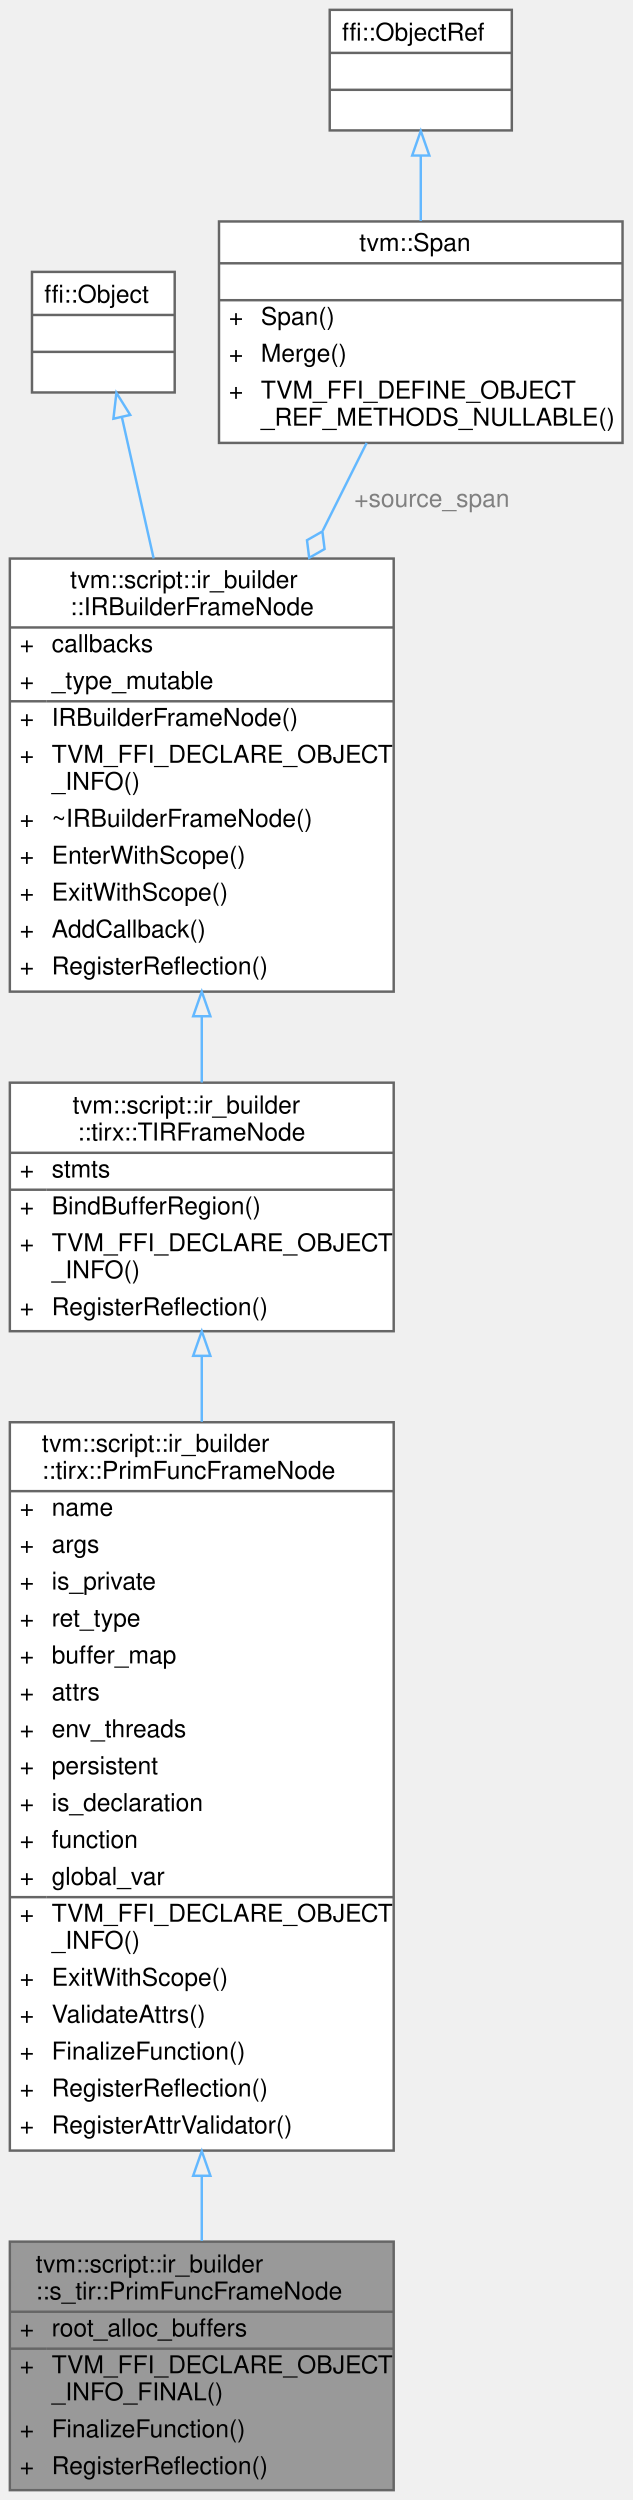
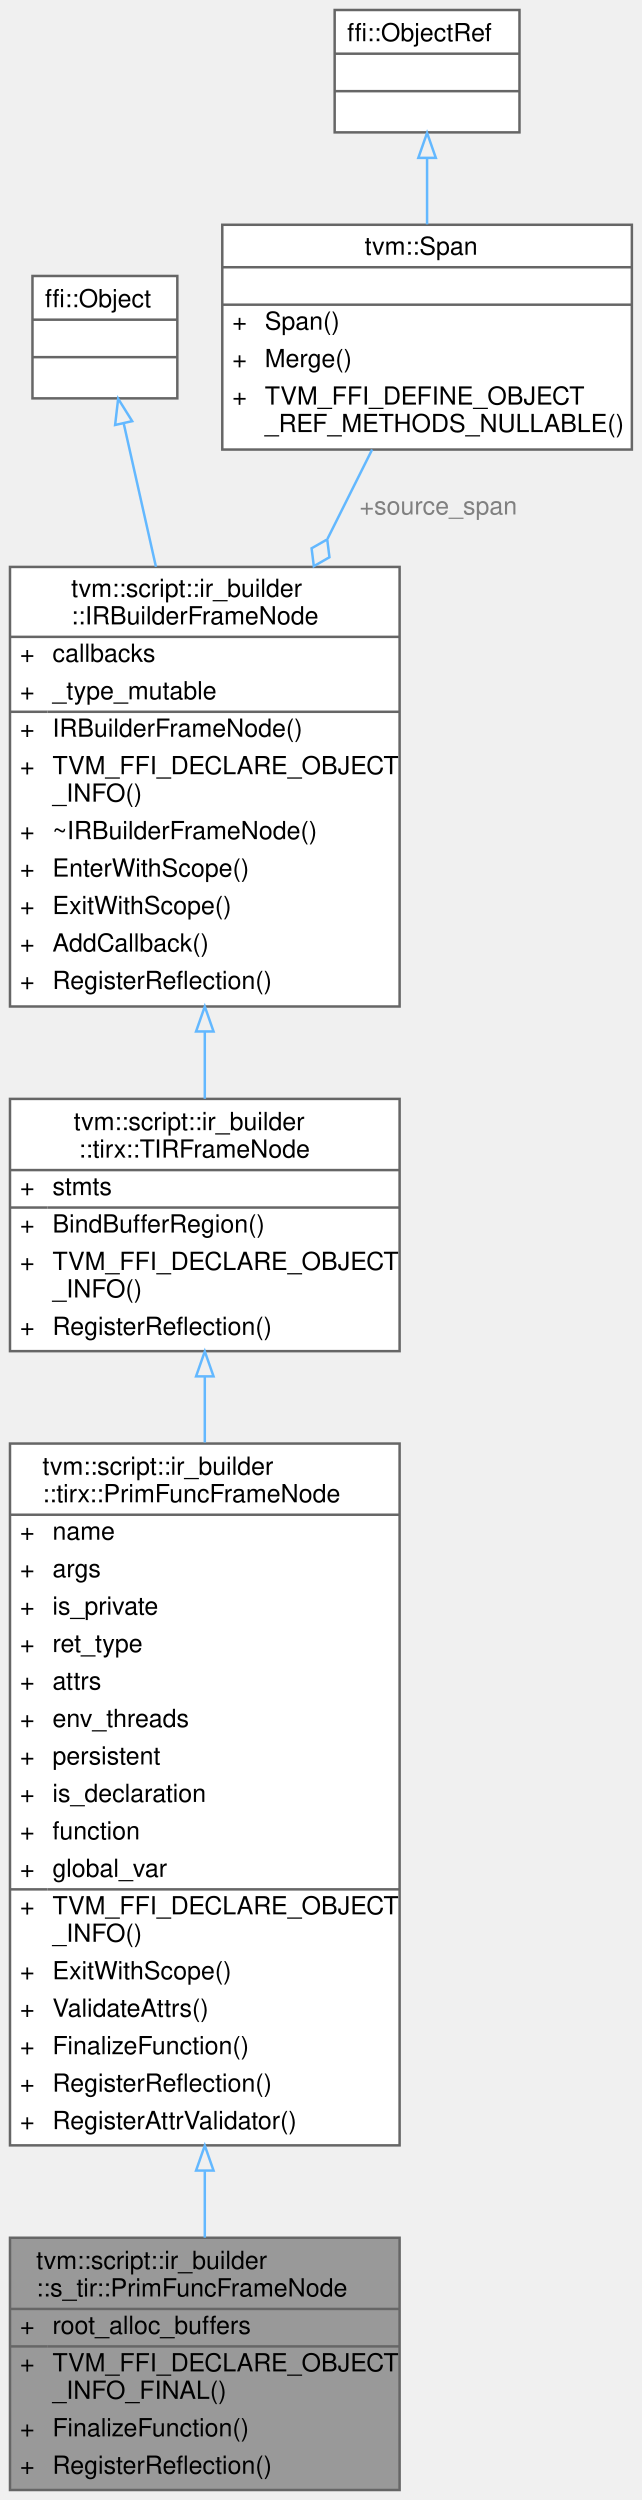
- <svg xmlns="http://www.w3.org/2000/svg" xmlns:xlink="http://www.w3.org/1999/xlink" width="257pt" height="1016pt" viewBox="0.00 0.00 257.00 1016.00">
-   <g id="graph0" class="graph" transform="scale(1 1) rotate(0) translate(4 1012)">
+ <svg xmlns="http://www.w3.org/2000/svg" xmlns:xlink="http://www.w3.org/1999/xlink" width="257pt" height="1001pt" viewBox="0.00 0.00 257.00 1001.00">
+   <g id="graph0" class="graph" transform="scale(1 1) rotate(0) translate(4 997)">
    <g id="Node000001" class="node">
      <g id="a_Node000001">
        <a xlink:title="Function frame owning schedulable TIR construction.">
          <polygon fill="#999999" stroke="transparent" points="156,-101 0,-101 0,0 156,0 156,-101" />
          <text text-anchor="start" x="10.5" y="-88.5" font-family="Helvetica,sans-Serif" font-size="10.00">tvm::script::ir_builder</text>
          <text text-anchor="start" x="10.5" y="-77.5" font-family="Helvetica,sans-Serif" font-size="10.00">::s_tir::PrimFuncFrameNode</text>
          <text text-anchor="start" x="4" y="-62.5" font-family="Helvetica,sans-Serif" font-size="10.00">+</text>
          <text text-anchor="start" x="17" y="-62.5" font-family="Helvetica,sans-Serif" font-size="10.00">root_alloc_buffers</text>
          <text text-anchor="start" x="4" y="-47.5" font-family="Helvetica,sans-Serif" font-size="10.00">+</text>
          <text text-anchor="start" x="17" y="-47.5" font-family="Helvetica,sans-Serif" font-size="10.00">TVM_FFI_DECLARE_OBJECT</text>
          <text text-anchor="start" x="17" y="-36.5" font-family="Helvetica,sans-Serif" font-size="10.00">_INFO_FINAL()</text>
          <text text-anchor="start" x="4" y="-21.5" font-family="Helvetica,sans-Serif" font-size="10.00">+</text>
          <text text-anchor="start" x="17" y="-21.5" font-family="Helvetica,sans-Serif" font-size="10.00">FinalizeFunction()</text>
          <text text-anchor="start" x="4" y="-6.5" font-family="Helvetica,sans-Serif" font-size="10.00">+</text>
          <text text-anchor="start" x="17" y="-6.5" font-family="Helvetica,sans-Serif" font-size="10.00">RegisterReflection()</text>
          <polygon fill="#666666" stroke="#666666" points="0,-72.5 0,-72.5 156,-72.5 156,-72.5 0,-72.5" />
          <polygon fill="#666666" stroke="#666666" points="0,-57.5 0,-57.5 15,-57.5 15,-57.5 0,-57.5" />
          <polygon fill="#666666" stroke="#666666" points="15,-57.5 15,-57.5 156,-57.5 156,-57.5 15,-57.5" />
          <polygon fill="none" stroke="#666666" points="0,0 0,-101 156,-101 156,0 0,0" />
        </a>
      </g>
    </g>
    <g id="Node000002" class="node">
      <g id="a_Node000002">
        <a xlink:href="classtvm_1_1script_1_1ir__builder_1_1tirx_1_1PrimFuncFrameNode.html" target="_top" xlink:title="A frame that represents the PrimFunc containing TIR statements.">
-           <polygon fill="white" stroke="transparent" points="156,-434 0,-434 0,-138 156,-138 156,-434" />
-           <text text-anchor="start" x="13" y="-422" font-family="Helvetica,sans-Serif" font-size="10.00">tvm::script::ir_builder</text>
-           <text text-anchor="start" x="13" y="-411" font-family="Helvetica,sans-Serif" font-size="10.00">::tirx::PrimFuncFrameNode</text>
-           <text text-anchor="start" x="4" y="-396" font-family="Helvetica,sans-Serif" font-size="10.00">+</text>
-           <text text-anchor="start" x="17" y="-396" font-family="Helvetica,sans-Serif" font-size="10.00">name</text>
-           <text text-anchor="start" x="4" y="-381" font-family="Helvetica,sans-Serif" font-size="10.00">+</text>
-           <text text-anchor="start" x="17" y="-381" font-family="Helvetica,sans-Serif" font-size="10.00">args</text>
-           <text text-anchor="start" x="4" y="-366" font-family="Helvetica,sans-Serif" font-size="10.00">+</text>
-           <text text-anchor="start" x="17" y="-366" font-family="Helvetica,sans-Serif" font-size="10.00">is_private</text>
-           <text text-anchor="start" x="4" y="-351" font-family="Helvetica,sans-Serif" font-size="10.00">+</text>
-           <text text-anchor="start" x="17" y="-351" font-family="Helvetica,sans-Serif" font-size="10.00">ret_type</text>
-           <text text-anchor="start" x="4" y="-336" font-family="Helvetica,sans-Serif" font-size="10.00">+</text>
-           <text text-anchor="start" x="17" y="-336" font-family="Helvetica,sans-Serif" font-size="10.00">buffer_map</text>
-           <text text-anchor="start" x="4" y="-321" font-family="Helvetica,sans-Serif" font-size="10.00">+</text>
-           <text text-anchor="start" x="17" y="-321" font-family="Helvetica,sans-Serif" font-size="10.00">attrs</text>
-           <text text-anchor="start" x="4" y="-306" font-family="Helvetica,sans-Serif" font-size="10.00">+</text>
-           <text text-anchor="start" x="17" y="-306" font-family="Helvetica,sans-Serif" font-size="10.00">env_threads</text>
-           <text text-anchor="start" x="4" y="-291" font-family="Helvetica,sans-Serif" font-size="10.00">+</text>
-           <text text-anchor="start" x="17" y="-291" font-family="Helvetica,sans-Serif" font-size="10.00">persistent</text>
-           <text text-anchor="start" x="4" y="-276" font-family="Helvetica,sans-Serif" font-size="10.00">+</text>
-           <text text-anchor="start" x="17" y="-276" font-family="Helvetica,sans-Serif" font-size="10.00">is_declaration</text>
-           <text text-anchor="start" x="4" y="-261" font-family="Helvetica,sans-Serif" font-size="10.00">+</text>
-           <text text-anchor="start" x="17" y="-261" font-family="Helvetica,sans-Serif" font-size="10.00">function</text>
-           <text text-anchor="start" x="4" y="-246" font-family="Helvetica,sans-Serif" font-size="10.00">+</text>
-           <text text-anchor="start" x="17" y="-246" font-family="Helvetica,sans-Serif" font-size="10.00">global_var</text>
-           <text text-anchor="start" x="4" y="-231" font-family="Helvetica,sans-Serif" font-size="10.00">+</text>
-           <text text-anchor="start" x="17" y="-231" font-family="Helvetica,sans-Serif" font-size="10.00">TVM_FFI_DECLARE_OBJECT</text>
-           <text text-anchor="start" x="17" y="-220" font-family="Helvetica,sans-Serif" font-size="10.00">_INFO()</text>
-           <text text-anchor="start" x="4" y="-205" font-family="Helvetica,sans-Serif" font-size="10.00">+</text>
-           <text text-anchor="start" x="17" y="-205" font-family="Helvetica,sans-Serif" font-size="10.00">ExitWithScope()</text>
-           <text text-anchor="start" x="4" y="-190" font-family="Helvetica,sans-Serif" font-size="10.00">+</text>
-           <text text-anchor="start" x="17" y="-190" font-family="Helvetica,sans-Serif" font-size="10.00">ValidateAttrs()</text>
-           <text text-anchor="start" x="4" y="-175" font-family="Helvetica,sans-Serif" font-size="10.00">+</text>
-           <text text-anchor="start" x="17" y="-175" font-family="Helvetica,sans-Serif" font-size="10.00">FinalizeFunction()</text>
-           <text text-anchor="start" x="4" y="-160" font-family="Helvetica,sans-Serif" font-size="10.00">+</text>
-           <text text-anchor="start" x="17" y="-160" font-family="Helvetica,sans-Serif" font-size="10.00">RegisterReflection()</text>
-           <text text-anchor="start" x="4" y="-145" font-family="Helvetica,sans-Serif" font-size="10.00">+</text>
-           <text text-anchor="start" x="17" y="-145" font-family="Helvetica,sans-Serif" font-size="10.00">RegisterAttrValidator()</text>
-           <polygon fill="#666666" stroke="#666666" points="0,-406 0,-406 156,-406 156,-406 0,-406" />
-           <polygon fill="#666666" stroke="#666666" points="0,-241 0,-241 15,-241 15,-241 0,-241" />
-           <polygon fill="#666666" stroke="#666666" points="15,-241 15,-241 156,-241 156,-241 15,-241" />
-           <polygon fill="none" stroke="#666666" points="0,-138 0,-434 156,-434 156,-138 0,-138" />
+           <polygon fill="white" stroke="transparent" points="156,-419 0,-419 0,-138 156,-138 156,-419" />
+           <text text-anchor="start" x="13" y="-406.5" font-family="Helvetica,sans-Serif" font-size="10.00">tvm::script::ir_builder</text>
+           <text text-anchor="start" x="13" y="-395.5" font-family="Helvetica,sans-Serif" font-size="10.00">::tirx::PrimFuncFrameNode</text>
+           <text text-anchor="start" x="4" y="-380.5" font-family="Helvetica,sans-Serif" font-size="10.00">+</text>
+           <text text-anchor="start" x="17" y="-380.5" font-family="Helvetica,sans-Serif" font-size="10.00">name</text>
+           <text text-anchor="start" x="4" y="-365.5" font-family="Helvetica,sans-Serif" font-size="10.00">+</text>
+           <text text-anchor="start" x="17" y="-365.5" font-family="Helvetica,sans-Serif" font-size="10.00">args</text>
+           <text text-anchor="start" x="4" y="-350.5" font-family="Helvetica,sans-Serif" font-size="10.00">+</text>
+           <text text-anchor="start" x="17" y="-350.5" font-family="Helvetica,sans-Serif" font-size="10.00">is_private</text>
+           <text text-anchor="start" x="4" y="-335.5" font-family="Helvetica,sans-Serif" font-size="10.00">+</text>
+           <text text-anchor="start" x="17" y="-335.5" font-family="Helvetica,sans-Serif" font-size="10.00">ret_type</text>
+           <text text-anchor="start" x="4" y="-320.5" font-family="Helvetica,sans-Serif" font-size="10.00">+</text>
+           <text text-anchor="start" x="17" y="-320.5" font-family="Helvetica,sans-Serif" font-size="10.00">attrs</text>
+           <text text-anchor="start" x="4" y="-305.5" font-family="Helvetica,sans-Serif" font-size="10.00">+</text>
+           <text text-anchor="start" x="17" y="-305.5" font-family="Helvetica,sans-Serif" font-size="10.00">env_threads</text>
+           <text text-anchor="start" x="4" y="-290.5" font-family="Helvetica,sans-Serif" font-size="10.00">+</text>
+           <text text-anchor="start" x="17" y="-290.5" font-family="Helvetica,sans-Serif" font-size="10.00">persistent</text>
+           <text text-anchor="start" x="4" y="-275.5" font-family="Helvetica,sans-Serif" font-size="10.00">+</text>
+           <text text-anchor="start" x="17" y="-275.5" font-family="Helvetica,sans-Serif" font-size="10.00">is_declaration</text>
+           <text text-anchor="start" x="4" y="-260.5" font-family="Helvetica,sans-Serif" font-size="10.00">+</text>
+           <text text-anchor="start" x="17" y="-260.5" font-family="Helvetica,sans-Serif" font-size="10.00">function</text>
+           <text text-anchor="start" x="4" y="-245.5" font-family="Helvetica,sans-Serif" font-size="10.00">+</text>
+           <text text-anchor="start" x="17" y="-245.5" font-family="Helvetica,sans-Serif" font-size="10.00">global_var</text>
+           <text text-anchor="start" x="4" y="-230.5" font-family="Helvetica,sans-Serif" font-size="10.00">+</text>
+           <text text-anchor="start" x="17" y="-230.5" font-family="Helvetica,sans-Serif" font-size="10.00">TVM_FFI_DECLARE_OBJECT</text>
+           <text text-anchor="start" x="17" y="-219.5" font-family="Helvetica,sans-Serif" font-size="10.00">_INFO()</text>
+           <text text-anchor="start" x="4" y="-204.5" font-family="Helvetica,sans-Serif" font-size="10.00">+</text>
+           <text text-anchor="start" x="17" y="-204.5" font-family="Helvetica,sans-Serif" font-size="10.00">ExitWithScope()</text>
+           <text text-anchor="start" x="4" y="-189.5" font-family="Helvetica,sans-Serif" font-size="10.00">+</text>
+           <text text-anchor="start" x="17" y="-189.5" font-family="Helvetica,sans-Serif" font-size="10.00">ValidateAttrs()</text>
+           <text text-anchor="start" x="4" y="-174.5" font-family="Helvetica,sans-Serif" font-size="10.00">+</text>
+           <text text-anchor="start" x="17" y="-174.5" font-family="Helvetica,sans-Serif" font-size="10.00">FinalizeFunction()</text>
+           <text text-anchor="start" x="4" y="-159.5" font-family="Helvetica,sans-Serif" font-size="10.00">+</text>
+           <text text-anchor="start" x="17" y="-159.5" font-family="Helvetica,sans-Serif" font-size="10.00">RegisterReflection()</text>
+           <text text-anchor="start" x="4" y="-144.5" font-family="Helvetica,sans-Serif" font-size="10.00">+</text>
+           <text text-anchor="start" x="17" y="-144.5" font-family="Helvetica,sans-Serif" font-size="10.00">RegisterAttrValidator()</text>
+           <polygon fill="#666666" stroke="#666666" points="0,-390.5 0,-390.5 156,-390.5 156,-390.5 0,-390.5" />
+           <polygon fill="#666666" stroke="#666666" points="0,-240.5 0,-240.5 15,-240.5 15,-240.5 0,-240.5" />
+           <polygon fill="#666666" stroke="#666666" points="15,-240.5 15,-240.5 156,-240.5 156,-240.5 15,-240.5" />
+           <polygon fill="none" stroke="#666666" points="0,-138 0,-419 156,-419 156,-138 0,-138" />
        </a>
      </g>
    </g>
    <g id="edge1_Node000001_Node000002" class="edge">
      <g id="a_edge1_Node000001_Node000002">
        <a xlink:title=" ">
-           <path fill="none" stroke="#63b8ff" d="M78,-127.6C78,-118.35 78,-109.49 78,-101.29" />
-           <polygon fill="none" stroke="#63b8ff" points="74.5,-127.78 78,-137.78 81.5,-127.78 74.5,-127.78" />
+           <path fill="none" stroke="#63b8ff" d="M78,-127.64C78,-118.29 78,-109.33 78,-101.04" />
+           <polygon fill="none" stroke="#63b8ff" points="74.5,-127.91 78,-137.91 81.5,-127.91 74.5,-127.91" />
        </a>
      </g>
    </g>
    <g id="Node000003" class="node">
      <g id="a_Node000003">
        <a xlink:href="classtvm_1_1script_1_1ir__builder_1_1tirx_1_1TIRFrameNode.html" target="_top" xlink:title="A base frame that represents the TIR fame with body of statements.">
-           <polygon fill="white" stroke="transparent" points="156,-572 0,-572 0,-471 156,-471 156,-572" />
-           <text text-anchor="start" x="25.5" y="-559.5" font-family="Helvetica,sans-Serif" font-size="10.00">tvm::script::ir_builder</text>
-           <text text-anchor="start" x="27.5" y="-548.5" font-family="Helvetica,sans-Serif" font-size="10.00">::tirx::TIRFrameNode</text>
-           <text text-anchor="start" x="4" y="-533.5" font-family="Helvetica,sans-Serif" font-size="10.00">+</text>
-           <text text-anchor="start" x="17" y="-533.5" font-family="Helvetica,sans-Serif" font-size="10.00">stmts</text>
+           <polygon fill="white" stroke="transparent" points="156,-557 0,-557 0,-456 156,-456 156,-557" />
+           <text text-anchor="start" x="25.5" y="-544.5" font-family="Helvetica,sans-Serif" font-size="10.00">tvm::script::ir_builder</text>
+           <text text-anchor="start" x="27.5" y="-533.5" font-family="Helvetica,sans-Serif" font-size="10.00">::tirx::TIRFrameNode</text>
          <text text-anchor="start" x="4" y="-518.5" font-family="Helvetica,sans-Serif" font-size="10.00">+</text>
-           <text text-anchor="start" x="17" y="-518.5" font-family="Helvetica,sans-Serif" font-size="10.00">BindBufferRegion()</text>
+           <text text-anchor="start" x="17" y="-518.5" font-family="Helvetica,sans-Serif" font-size="10.00">stmts</text>
          <text text-anchor="start" x="4" y="-503.5" font-family="Helvetica,sans-Serif" font-size="10.00">+</text>
-           <text text-anchor="start" x="17" y="-503.5" font-family="Helvetica,sans-Serif" font-size="10.00">TVM_FFI_DECLARE_OBJECT</text>
-           <text text-anchor="start" x="17" y="-492.5" font-family="Helvetica,sans-Serif" font-size="10.00">_INFO()</text>
-           <text text-anchor="start" x="4" y="-477.5" font-family="Helvetica,sans-Serif" font-size="10.00">+</text>
-           <text text-anchor="start" x="17" y="-477.5" font-family="Helvetica,sans-Serif" font-size="10.00">RegisterReflection()</text>
-           <polygon fill="#666666" stroke="#666666" points="0,-543.5 0,-543.5 156,-543.5 156,-543.5 0,-543.5" />
-           <polygon fill="#666666" stroke="#666666" points="0,-528.5 0,-528.5 15,-528.5 15,-528.5 0,-528.5" />
-           <polygon fill="#666666" stroke="#666666" points="15,-528.5 15,-528.5 156,-528.5 156,-528.5 15,-528.5" />
-           <polygon fill="none" stroke="#666666" points="0,-471 0,-572 156,-572 156,-471 0,-471" />
+           <text text-anchor="start" x="17" y="-503.5" font-family="Helvetica,sans-Serif" font-size="10.00">BindBufferRegion()</text>
+           <text text-anchor="start" x="4" y="-488.5" font-family="Helvetica,sans-Serif" font-size="10.00">+</text>
+           <text text-anchor="start" x="17" y="-488.5" font-family="Helvetica,sans-Serif" font-size="10.00">TVM_FFI_DECLARE_OBJECT</text>
+           <text text-anchor="start" x="17" y="-477.5" font-family="Helvetica,sans-Serif" font-size="10.00">_INFO()</text>
+           <text text-anchor="start" x="4" y="-462.5" font-family="Helvetica,sans-Serif" font-size="10.00">+</text>
+           <text text-anchor="start" x="17" y="-462.5" font-family="Helvetica,sans-Serif" font-size="10.00">RegisterReflection()</text>
+           <polygon fill="#666666" stroke="#666666" points="0,-528.5 0,-528.5 156,-528.5 156,-528.5 0,-528.5" />
+           <polygon fill="#666666" stroke="#666666" points="0,-513.5 0,-513.5 15,-513.5 15,-513.5 0,-513.5" />
+           <polygon fill="#666666" stroke="#666666" points="15,-513.5 15,-513.5 156,-513.5 156,-513.5 15,-513.5" />
+           <polygon fill="none" stroke="#666666" points="0,-456 0,-557 156,-557 156,-456 0,-456" />
        </a>
      </g>
    </g>
    <g id="edge2_Node000002_Node000003" class="edge">
      <g id="a_edge2_Node000002_Node000003">
        <a xlink:title=" ">
-           <path fill="none" stroke="#63b8ff" d="M78,-460.93C78,-452.46 78,-443.45 78,-434.18" />
-           <polygon fill="none" stroke="#63b8ff" points="74.5,-460.98 78,-470.98 81.5,-460.98 74.5,-460.98" />
+           <path fill="none" stroke="#63b8ff" d="M78,-445.65C78,-437.32 78,-428.5 78,-419.44" />
+           <polygon fill="none" stroke="#63b8ff" points="74.5,-445.9 78,-455.9 81.5,-445.9 74.5,-445.9" />
        </a>
      </g>
    </g>
    <g id="Node000004" class="node">
      <g id="a_Node000004">
        <a xlink:href="classtvm_1_1script_1_1ir__builder_1_1IRBuilderFrameNode.html" target="_top" xlink:title="A stack frame of the IRBuilder used to keep track of the current scope. Furthermore,...">
-           <polygon fill="white" stroke="transparent" points="156,-785 0,-785 0,-609 156,-609 156,-785" />
-           <text text-anchor="start" x="24.5" y="-773" font-family="Helvetica,sans-Serif" font-size="10.00">tvm::script::ir_builder</text>
-           <text text-anchor="start" x="24.5" y="-762" font-family="Helvetica,sans-Serif" font-size="10.00">::IRBuilderFrameNode</text>
-           <text text-anchor="start" x="4" y="-747" font-family="Helvetica,sans-Serif" font-size="10.00">+</text>
-           <text text-anchor="start" x="17" y="-747" font-family="Helvetica,sans-Serif" font-size="10.00">callbacks</text>
+           <polygon fill="white" stroke="transparent" points="156,-770 0,-770 0,-594 156,-594 156,-770" />
+           <text text-anchor="start" x="24.5" y="-758" font-family="Helvetica,sans-Serif" font-size="10.00">tvm::script::ir_builder</text>
+           <text text-anchor="start" x="24.5" y="-747" font-family="Helvetica,sans-Serif" font-size="10.00">::IRBuilderFrameNode</text>
          <text text-anchor="start" x="4" y="-732" font-family="Helvetica,sans-Serif" font-size="10.00">+</text>
-           <text text-anchor="start" x="17" y="-732" font-family="Helvetica,sans-Serif" font-size="10.00">_type_mutable</text>
+           <text text-anchor="start" x="17" y="-732" font-family="Helvetica,sans-Serif" font-size="10.00">callbacks</text>
          <text text-anchor="start" x="4" y="-717" font-family="Helvetica,sans-Serif" font-size="10.00">+</text>
-           <text text-anchor="start" x="17" y="-717" font-family="Helvetica,sans-Serif" font-size="10.00">IRBuilderFrameNode()</text>
+           <text text-anchor="start" x="17" y="-717" font-family="Helvetica,sans-Serif" font-size="10.00">_type_mutable</text>
          <text text-anchor="start" x="4" y="-702" font-family="Helvetica,sans-Serif" font-size="10.00">+</text>
-           <text text-anchor="start" x="17" y="-702" font-family="Helvetica,sans-Serif" font-size="10.00">TVM_FFI_DECLARE_OBJECT</text>
-           <text text-anchor="start" x="17" y="-691" font-family="Helvetica,sans-Serif" font-size="10.00">_INFO()</text>
-           <text text-anchor="start" x="4" y="-676" font-family="Helvetica,sans-Serif" font-size="10.00">+</text>
-           <text text-anchor="start" x="17" y="-676" font-family="Helvetica,sans-Serif" font-size="10.00">~IRBuilderFrameNode()</text>
+           <text text-anchor="start" x="17" y="-702" font-family="Helvetica,sans-Serif" font-size="10.00">IRBuilderFrameNode()</text>
+           <text text-anchor="start" x="4" y="-687" font-family="Helvetica,sans-Serif" font-size="10.00">+</text>
+           <text text-anchor="start" x="17" y="-687" font-family="Helvetica,sans-Serif" font-size="10.00">TVM_FFI_DECLARE_OBJECT</text>
+           <text text-anchor="start" x="17" y="-676" font-family="Helvetica,sans-Serif" font-size="10.00">_INFO()</text>
          <text text-anchor="start" x="4" y="-661" font-family="Helvetica,sans-Serif" font-size="10.00">+</text>
-           <text text-anchor="start" x="17" y="-661" font-family="Helvetica,sans-Serif" font-size="10.00">EnterWithScope()</text>
+           <text text-anchor="start" x="17" y="-661" font-family="Helvetica,sans-Serif" font-size="10.00">~IRBuilderFrameNode()</text>
          <text text-anchor="start" x="4" y="-646" font-family="Helvetica,sans-Serif" font-size="10.00">+</text>
-           <text text-anchor="start" x="17" y="-646" font-family="Helvetica,sans-Serif" font-size="10.00">ExitWithScope()</text>
+           <text text-anchor="start" x="17" y="-646" font-family="Helvetica,sans-Serif" font-size="10.00">EnterWithScope()</text>
          <text text-anchor="start" x="4" y="-631" font-family="Helvetica,sans-Serif" font-size="10.00">+</text>
-           <text text-anchor="start" x="17" y="-631" font-family="Helvetica,sans-Serif" font-size="10.00">AddCallback()</text>
+           <text text-anchor="start" x="17" y="-631" font-family="Helvetica,sans-Serif" font-size="10.00">ExitWithScope()</text>
          <text text-anchor="start" x="4" y="-616" font-family="Helvetica,sans-Serif" font-size="10.00">+</text>
-           <text text-anchor="start" x="17" y="-616" font-family="Helvetica,sans-Serif" font-size="10.00">RegisterReflection()</text>
-           <polygon fill="#666666" stroke="#666666" points="0,-757 0,-757 156,-757 156,-757 0,-757" />
-           <polygon fill="#666666" stroke="#666666" points="0,-727 0,-727 15,-727 15,-727 0,-727" />
-           <polygon fill="#666666" stroke="#666666" points="15,-727 15,-727 156,-727 156,-727 15,-727" />
-           <polygon fill="none" stroke="#666666" points="0,-609 0,-785 156,-785 156,-609 0,-609" />
+           <text text-anchor="start" x="17" y="-616" font-family="Helvetica,sans-Serif" font-size="10.00">AddCallback()</text>
+           <text text-anchor="start" x="4" y="-601" font-family="Helvetica,sans-Serif" font-size="10.00">+</text>
+           <text text-anchor="start" x="17" y="-601" font-family="Helvetica,sans-Serif" font-size="10.00">RegisterReflection()</text>
+           <polygon fill="#666666" stroke="#666666" points="0,-742 0,-742 156,-742 156,-742 0,-742" />
+           <polygon fill="#666666" stroke="#666666" points="0,-712 0,-712 15,-712 15,-712 0,-712" />
+           <polygon fill="#666666" stroke="#666666" points="15,-712 15,-712 156,-712 156,-712 15,-712" />
+           <polygon fill="none" stroke="#666666" points="0,-594 0,-770 156,-770 156,-594 0,-594" />
        </a>
      </g>
    </g>
    <g id="edge3_Node000003_Node000004" class="edge">
      <g id="a_edge3_Node000003_Node000004">
        <a xlink:title=" ">
-           <path fill="none" stroke="#63b8ff" d="M78,-598.91C78,-589.66 78,-580.56 78,-572.05" />
-           <polygon fill="none" stroke="#63b8ff" points="74.5,-599 78,-609 81.5,-599 74.5,-599" />
+           <path fill="none" stroke="#63b8ff" d="M78,-583.91C78,-574.66 78,-565.56 78,-557.05" />
+           <polygon fill="none" stroke="#63b8ff" points="74.5,-584 78,-594 81.5,-584 74.5,-584" />
        </a>
      </g>
    </g>
    <g id="Node000005" class="node">
      <g id="a_Node000005">
        <a xlink:title=" ">
-           <polygon fill="white" stroke="transparent" points="67,-901.5 9,-901.5 9,-852.5 67,-852.5 67,-901.5" />
-           <text text-anchor="start" x="14" y="-889" font-family="Helvetica,sans-Serif" font-size="10.00">ffi::Object</text>
-           <text text-anchor="start" x="36" y="-874" font-family="Helvetica,sans-Serif" font-size="10.00"> </text>
+           <polygon fill="white" stroke="transparent" points="67,-886.5 9,-886.5 9,-837.5 67,-837.5 67,-886.5" />
+           <text text-anchor="start" x="14" y="-874" font-family="Helvetica,sans-Serif" font-size="10.00">ffi::Object</text>
          <text text-anchor="start" x="36" y="-859" font-family="Helvetica,sans-Serif" font-size="10.00"> </text>
-           <polygon fill="#666666" stroke="#666666" points="9,-884 9,-884 67,-884 67,-884 9,-884" />
+           <text text-anchor="start" x="36" y="-844" font-family="Helvetica,sans-Serif" font-size="10.00"> </text>
          <polygon fill="#666666" stroke="#666666" points="9,-869 9,-869 67,-869 67,-869 9,-869" />
-           <polygon fill="none" stroke="#666666" points="9,-852.5 9,-901.5 67,-901.5 67,-852.5 9,-852.5" />
+           <polygon fill="#666666" stroke="#666666" points="9,-854 9,-854 67,-854 67,-854 9,-854" />
+           <polygon fill="none" stroke="#666666" points="9,-837.5 9,-886.5 67,-886.5 67,-837.5 9,-837.5" />
        </a>
      </g>
    </g>
    <g id="edge4_Node000004_Node000005" class="edge">
      <g id="a_edge4_Node000004_Node000005">
        <a xlink:title=" ">
-           <path fill="none" stroke="#63b8ff" d="M45.58,-842.25C49.26,-825.89 53.86,-805.41 58.44,-785.06" />
-           <polygon fill="none" stroke="#63b8ff" points="42.09,-841.84 43.31,-852.36 48.92,-843.37 42.09,-841.84" />
+           <path fill="none" stroke="#63b8ff" d="M45.58,-827.25C49.26,-810.89 53.86,-790.41 58.44,-770.06" />
+           <polygon fill="none" stroke="#63b8ff" points="42.09,-826.84 43.31,-837.36 48.92,-828.37 42.09,-826.84" />
        </a>
      </g>
    </g>
    <g id="Node000006" class="node">
      <g id="a_Node000006">
        <a xlink:href="classtvm_1_1Span.html" target="_top" xlink:title=" ">
-           <polygon fill="white" stroke="transparent" points="249,-922 85,-922 85,-832 249,-832 249,-922" />
-           <text text-anchor="start" x="142" y="-910" font-family="Helvetica,sans-Serif" font-size="10.00">tvm::Span</text>
-           <text text-anchor="start" x="165" y="-895" font-family="Helvetica,sans-Serif" font-size="10.00"> </text>
-           <text text-anchor="start" x="89" y="-880" font-family="Helvetica,sans-Serif" font-size="10.00">+</text>
-           <text text-anchor="start" x="102" y="-880" font-family="Helvetica,sans-Serif" font-size="10.00">Span()</text>
+           <polygon fill="white" stroke="transparent" points="249,-907 85,-907 85,-817 249,-817 249,-907" />
+           <text text-anchor="start" x="142" y="-895" font-family="Helvetica,sans-Serif" font-size="10.00">tvm::Span</text>
+           <text text-anchor="start" x="165" y="-880" font-family="Helvetica,sans-Serif" font-size="10.00"> </text>
          <text text-anchor="start" x="89" y="-865" font-family="Helvetica,sans-Serif" font-size="10.00">+</text>
-           <text text-anchor="start" x="102" y="-865" font-family="Helvetica,sans-Serif" font-size="10.00">Merge()</text>
+           <text text-anchor="start" x="102" y="-865" font-family="Helvetica,sans-Serif" font-size="10.00">Span()</text>
          <text text-anchor="start" x="89" y="-850" font-family="Helvetica,sans-Serif" font-size="10.00">+</text>
-           <text text-anchor="start" x="102" y="-850" font-family="Helvetica,sans-Serif" font-size="10.00">TVM_FFI_DEFINE_OBJECT</text>
-           <text text-anchor="start" x="102" y="-839" font-family="Helvetica,sans-Serif" font-size="10.00">_REF_METHODS_NULLABLE()</text>
-           <polygon fill="#666666" stroke="#666666" points="85,-905 85,-905 249,-905 249,-905 85,-905" />
+           <text text-anchor="start" x="102" y="-850" font-family="Helvetica,sans-Serif" font-size="10.00">Merge()</text>
+           <text text-anchor="start" x="89" y="-835" font-family="Helvetica,sans-Serif" font-size="10.00">+</text>
+           <text text-anchor="start" x="102" y="-835" font-family="Helvetica,sans-Serif" font-size="10.00">TVM_FFI_DEFINE_OBJECT</text>
+           <text text-anchor="start" x="102" y="-824" font-family="Helvetica,sans-Serif" font-size="10.00">_REF_METHODS_NULLABLE()</text>
          <polygon fill="#666666" stroke="#666666" points="85,-890 85,-890 249,-890 249,-890 85,-890" />
-           <polygon fill="none" stroke="#666666" points="85,-832 85,-922 249,-922 249,-832 85,-832" />
+           <polygon fill="#666666" stroke="#666666" points="85,-875 85,-875 249,-875 249,-875 85,-875" />
+           <polygon fill="none" stroke="#666666" points="85,-817 85,-907 249,-907 249,-817 85,-817" />
        </a>
      </g>
    </g>
    <g id="edge5_Node000004_Node000006" class="edge">
      <g id="a_edge5_Node000004_Node000006">
        <a xlink:title=" ">
-           <path fill="none" stroke="#63b8ff" d="M145,-832C139.51,-821.01 133.39,-808.78 127.15,-796.3" />
-           <polygon fill="none" stroke="#63b8ff" points="127.02,-796.03 120.76,-792.46 121.65,-785.3 127.91,-788.88 127.02,-796.03" />
-         </a>
-       </g>
-       <text text-anchor="middle" x="171.5" y="-806" font-family="Helvetica,sans-Serif" font-size="10.00" fill="grey"> +source_span</text>
+           <path fill="none" stroke="#63b8ff" d="M145,-817C139.51,-806.01 133.39,-793.78 127.15,-781.3" />
+           <polygon fill="none" stroke="#63b8ff" points="127.02,-781.03 120.76,-777.46 121.65,-770.3 127.91,-773.88 127.02,-781.03" />
+         </a>
+       </g>
+       <text text-anchor="middle" x="171.5" y="-791" font-family="Helvetica,sans-Serif" font-size="10.00" fill="grey"> +source_span</text>
    </g>
    <g id="Node000007" class="node">
      <g id="a_Node000007">
        <a xlink:title=" ">
-           <polygon fill="white" stroke="transparent" points="204,-1008 130,-1008 130,-959 204,-959 204,-1008" />
-           <text text-anchor="start" x="135" y="-995.5" font-family="Helvetica,sans-Serif" font-size="10.00">ffi::ObjectRef</text>
-           <text text-anchor="start" x="165" y="-980.5" font-family="Helvetica,sans-Serif" font-size="10.00"> </text>
+           <polygon fill="white" stroke="transparent" points="204,-993 130,-993 130,-944 204,-944 204,-993" />
+           <text text-anchor="start" x="135" y="-980.5" font-family="Helvetica,sans-Serif" font-size="10.00">ffi::ObjectRef</text>
          <text text-anchor="start" x="165" y="-965.5" font-family="Helvetica,sans-Serif" font-size="10.00"> </text>
-           <polygon fill="#666666" stroke="#666666" points="130,-990.5 130,-990.5 204,-990.5 204,-990.5 130,-990.5" />
+           <text text-anchor="start" x="165" y="-950.5" font-family="Helvetica,sans-Serif" font-size="10.00"> </text>
          <polygon fill="#666666" stroke="#666666" points="130,-975.5 130,-975.5 204,-975.5 204,-975.5 130,-975.5" />
-           <polygon fill="none" stroke="#666666" points="130,-959 130,-1008 204,-1008 204,-959 130,-959" />
+           <polygon fill="#666666" stroke="#666666" points="130,-960.5 130,-960.5 204,-960.5 204,-960.5 130,-960.5" />
+           <polygon fill="none" stroke="#666666" points="130,-944 130,-993 204,-993 204,-944 130,-944" />
        </a>
      </g>
    </g>
    <g id="edge6_Node000006_Node000007" class="edge">
      <g id="a_edge6_Node000006_Node000007">
        <a xlink:title=" ">
-           <path fill="none" stroke="#63b8ff" d="M167,-948.59C167,-940.16 167,-931.01 167,-922.18" />
-           <polygon fill="none" stroke="#63b8ff" points="163.5,-948.79 167,-958.79 170.5,-948.79 163.5,-948.79" />
+           <path fill="none" stroke="#63b8ff" d="M167,-933.59C167,-925.16 167,-916.01 167,-907.18" />
+           <polygon fill="none" stroke="#63b8ff" points="163.5,-933.79 167,-943.79 170.5,-933.79 163.5,-933.79" />
        </a>
      </g>
    </g>
  </g>
</svg>
